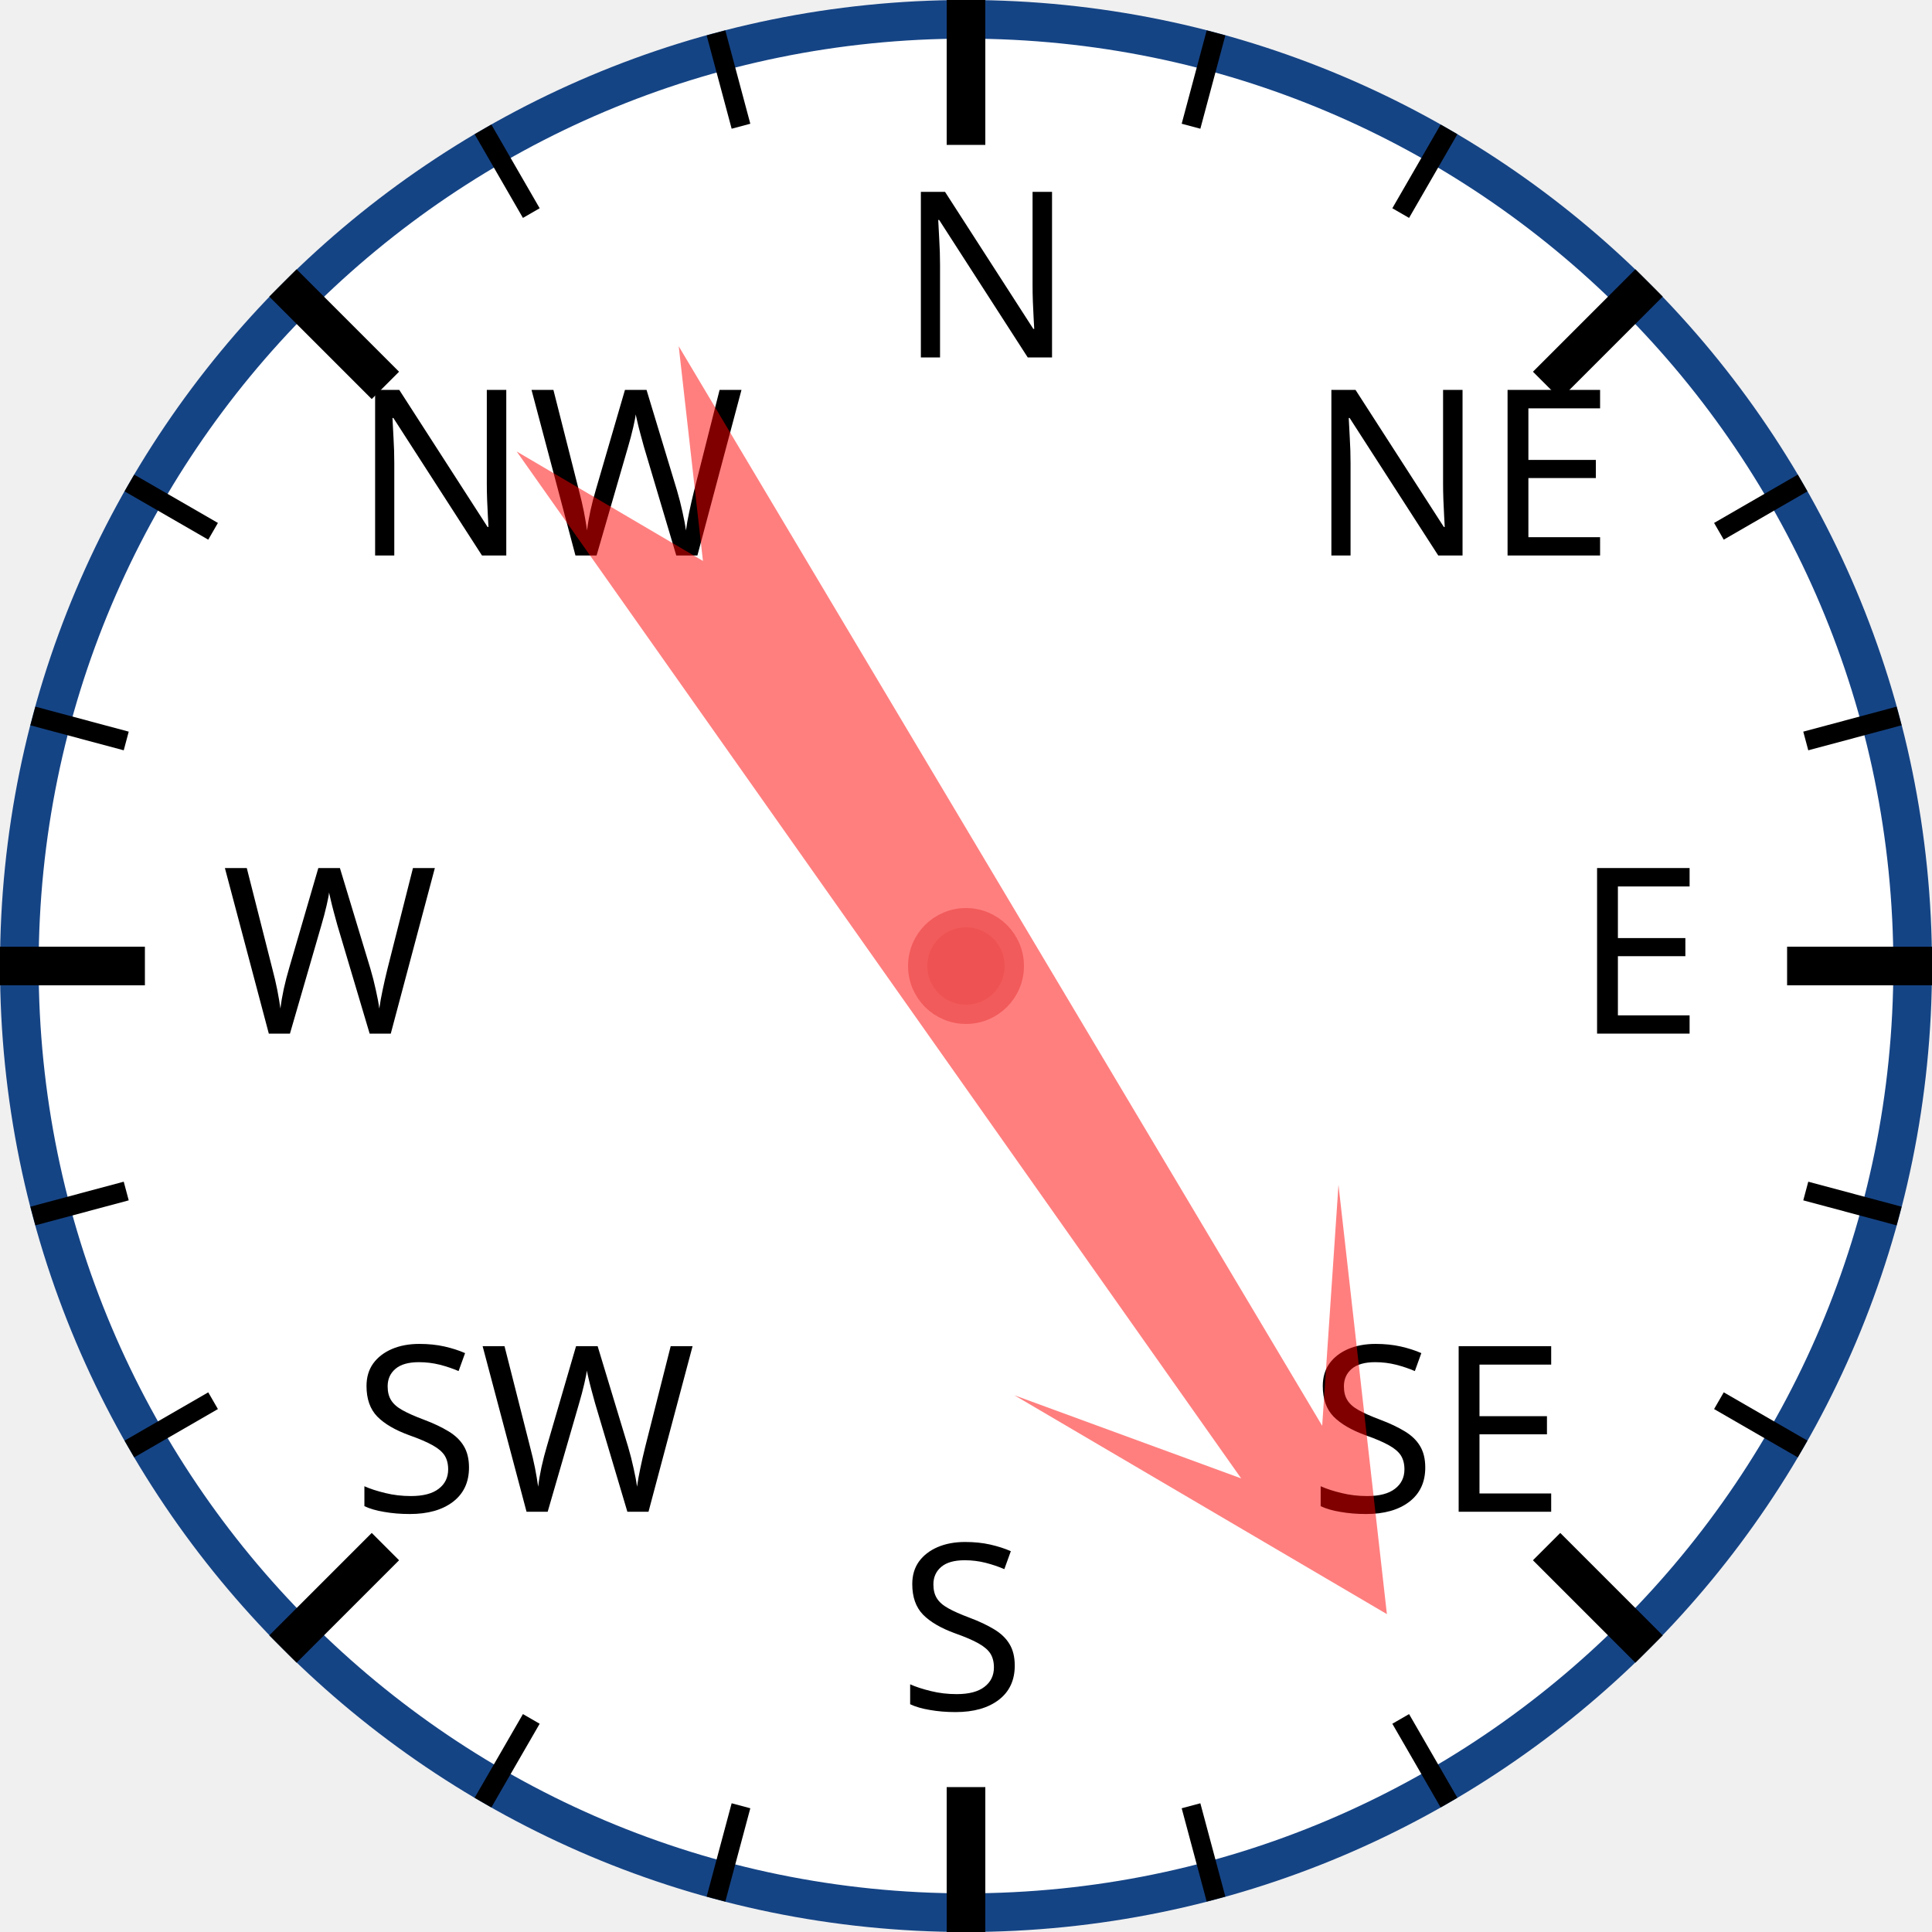
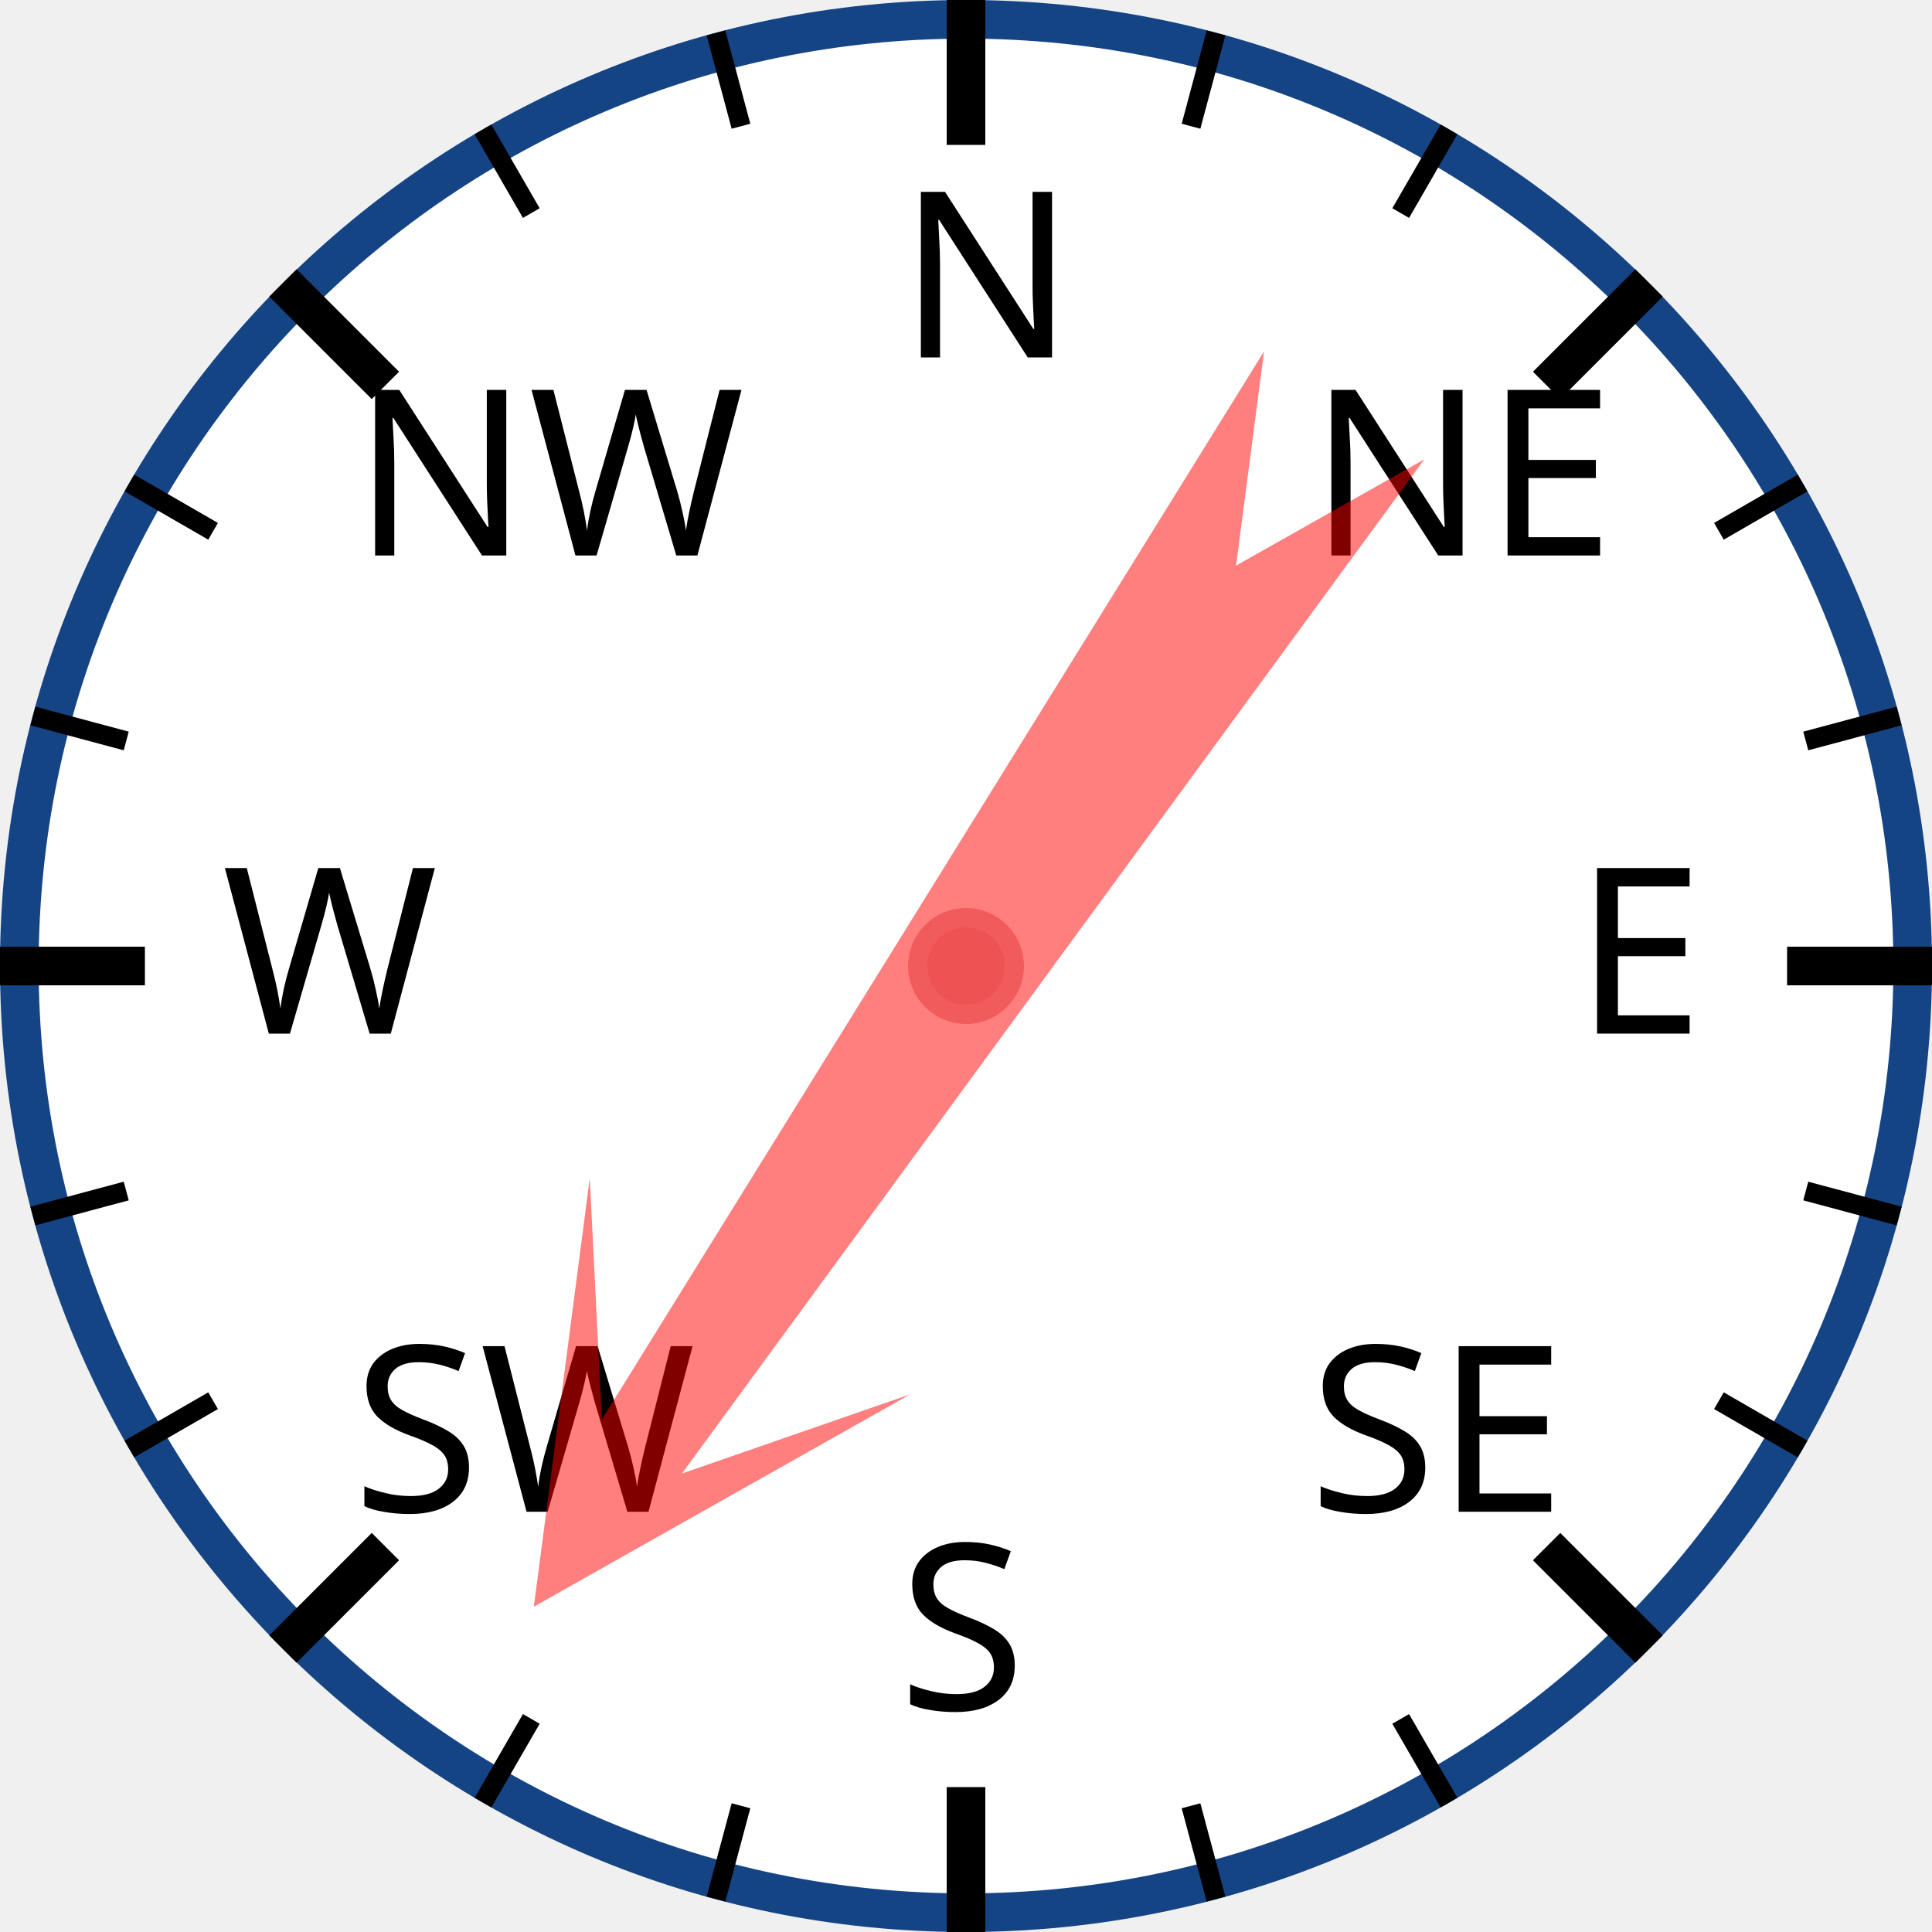
<svg xmlns="http://www.w3.org/2000/svg" width="120px" height="120px" viewBox="0 0 200 200">
  <circle cx="100" cy="100" r="98" style="fill: white; stroke: #154485; stroke-width: 4;" />
  <text x="93.0" y="37.0" style="font-family: sans-serif; font-size: 18pt;">N</text>
  <line x1="100.0" y1="0.0" x2="100.0" y2="15.0" style="stroke: black; stroke-width: 4;" />
  <line x1="74.118" y1="3.407" x2="76.706" y2="13.067" style="stroke: black; stroke-width: 2;" />
  <line x1="50" y1="13.397" x2="55" y2="22.058" style="stroke: black; stroke-width: 2;" />
  <text x="36.503" y="57.503" style="font-family: sans-serif; font-size: 18pt;">NW</text>
  <line x1="29.289" y1="29.289" x2="39.896" y2="39.896" style="stroke: black; stroke-width: 4;" />
  <line x1="13.397" y1="50" x2="22.058" y2="55" style="stroke: black; stroke-width: 2;" />
  <line x1="3.407" y1="74.118" x2="13.067" y2="76.706" style="stroke: black; stroke-width: 2;" />
  <text x="23.0" y="107.0" style="font-family: sans-serif; font-size: 18pt;">W</text>
  <line x1="0.0" y1="100.0" x2="15.0" y2="100.0" style="stroke: black; stroke-width: 4;" />
  <line x1="3.407" y1="125.882" x2="13.067" y2="123.294" style="stroke: black; stroke-width: 2;" />
  <line x1="13.397" y1="150" x2="22.058" y2="145" style="stroke: black; stroke-width: 2;" />
  <text x="36.503" y="156.497" style="font-family: sans-serif; font-size: 18pt;">SW</text>
  <line x1="29.289" y1="170.711" x2="39.896" y2="160.104" style="stroke: black; stroke-width: 4;" />
  <line x1="50" y1="186.603" x2="55" y2="177.942" style="stroke: black; stroke-width: 2;" />
  <line x1="74.118" y1="196.593" x2="76.706" y2="186.933" style="stroke: black; stroke-width: 2;" />
  <text x="93" y="177.0" style="font-family: sans-serif; font-size: 18pt;">S</text>
  <line x1="100" y1="200.0" x2="100" y2="185.0" style="stroke: black; stroke-width: 4;" />
  <line x1="125.882" y1="196.593" x2="123.294" y2="186.933" style="stroke: black; stroke-width: 2;" />
  <line x1="150.0" y1="186.603" x2="145.0" y2="177.942" style="stroke: black; stroke-width: 2;" />
  <text x="135.497" y="156.497" style="font-family: sans-serif; font-size: 18pt;">SE</text>
  <line x1="170.711" y1="170.711" x2="160.104" y2="160.104" style="stroke: black; stroke-width: 4;" />
  <line x1="186.603" y1="150" x2="177.942" y2="145" style="stroke: black; stroke-width: 2;" />
  <line x1="196.593" y1="125.882" x2="186.933" y2="123.294" style="stroke: black; stroke-width: 2;" />
  <text x="163.0" y="107" style="font-family: sans-serif; font-size: 18pt;">E</text>
  <line x1="200.0" y1="100" x2="185.0" y2="100" style="stroke: black; stroke-width: 4;" />
  <line x1="196.593" y1="74.118" x2="186.933" y2="76.706" style="stroke: black; stroke-width: 2;" />
  <line x1="186.603" y1="50" x2="177.942" y2="55" style="stroke: black; stroke-width: 2;" />
  <text x="135.497" y="57.503" style="font-family: sans-serif; font-size: 18pt;">NE</text>
  <line x1="170.711" y1="29.289" x2="160.104" y2="39.896" style="stroke: black; stroke-width: 4;" />
  <line x1="150" y1="13.397" x2="145" y2="22.058" style="stroke: black; stroke-width: 2;" />
  <line x1="125.882" y1="3.407" x2="123.294" y2="13.067" style="stroke: black; stroke-width: 2;" />
-   <polygon points="100 20 120 60 105 40 110 170 100 150 90 170 95 40 80 60" style="fill: red; fill-opacity: 0.5;" transform="rotate(147,100,100)" />
+   <polygon points="100 20 120 60 105 40 110 170 100 150 90 170 95 40 80 60" style="fill: red; fill-opacity: 0.5;" transform="rotate(214,100,100)" />
  <circle cx="100" cy="100" r="5" style="fill: #EE5252; stroke: #F25B5B; stroke-width: 2;" />
</svg>
